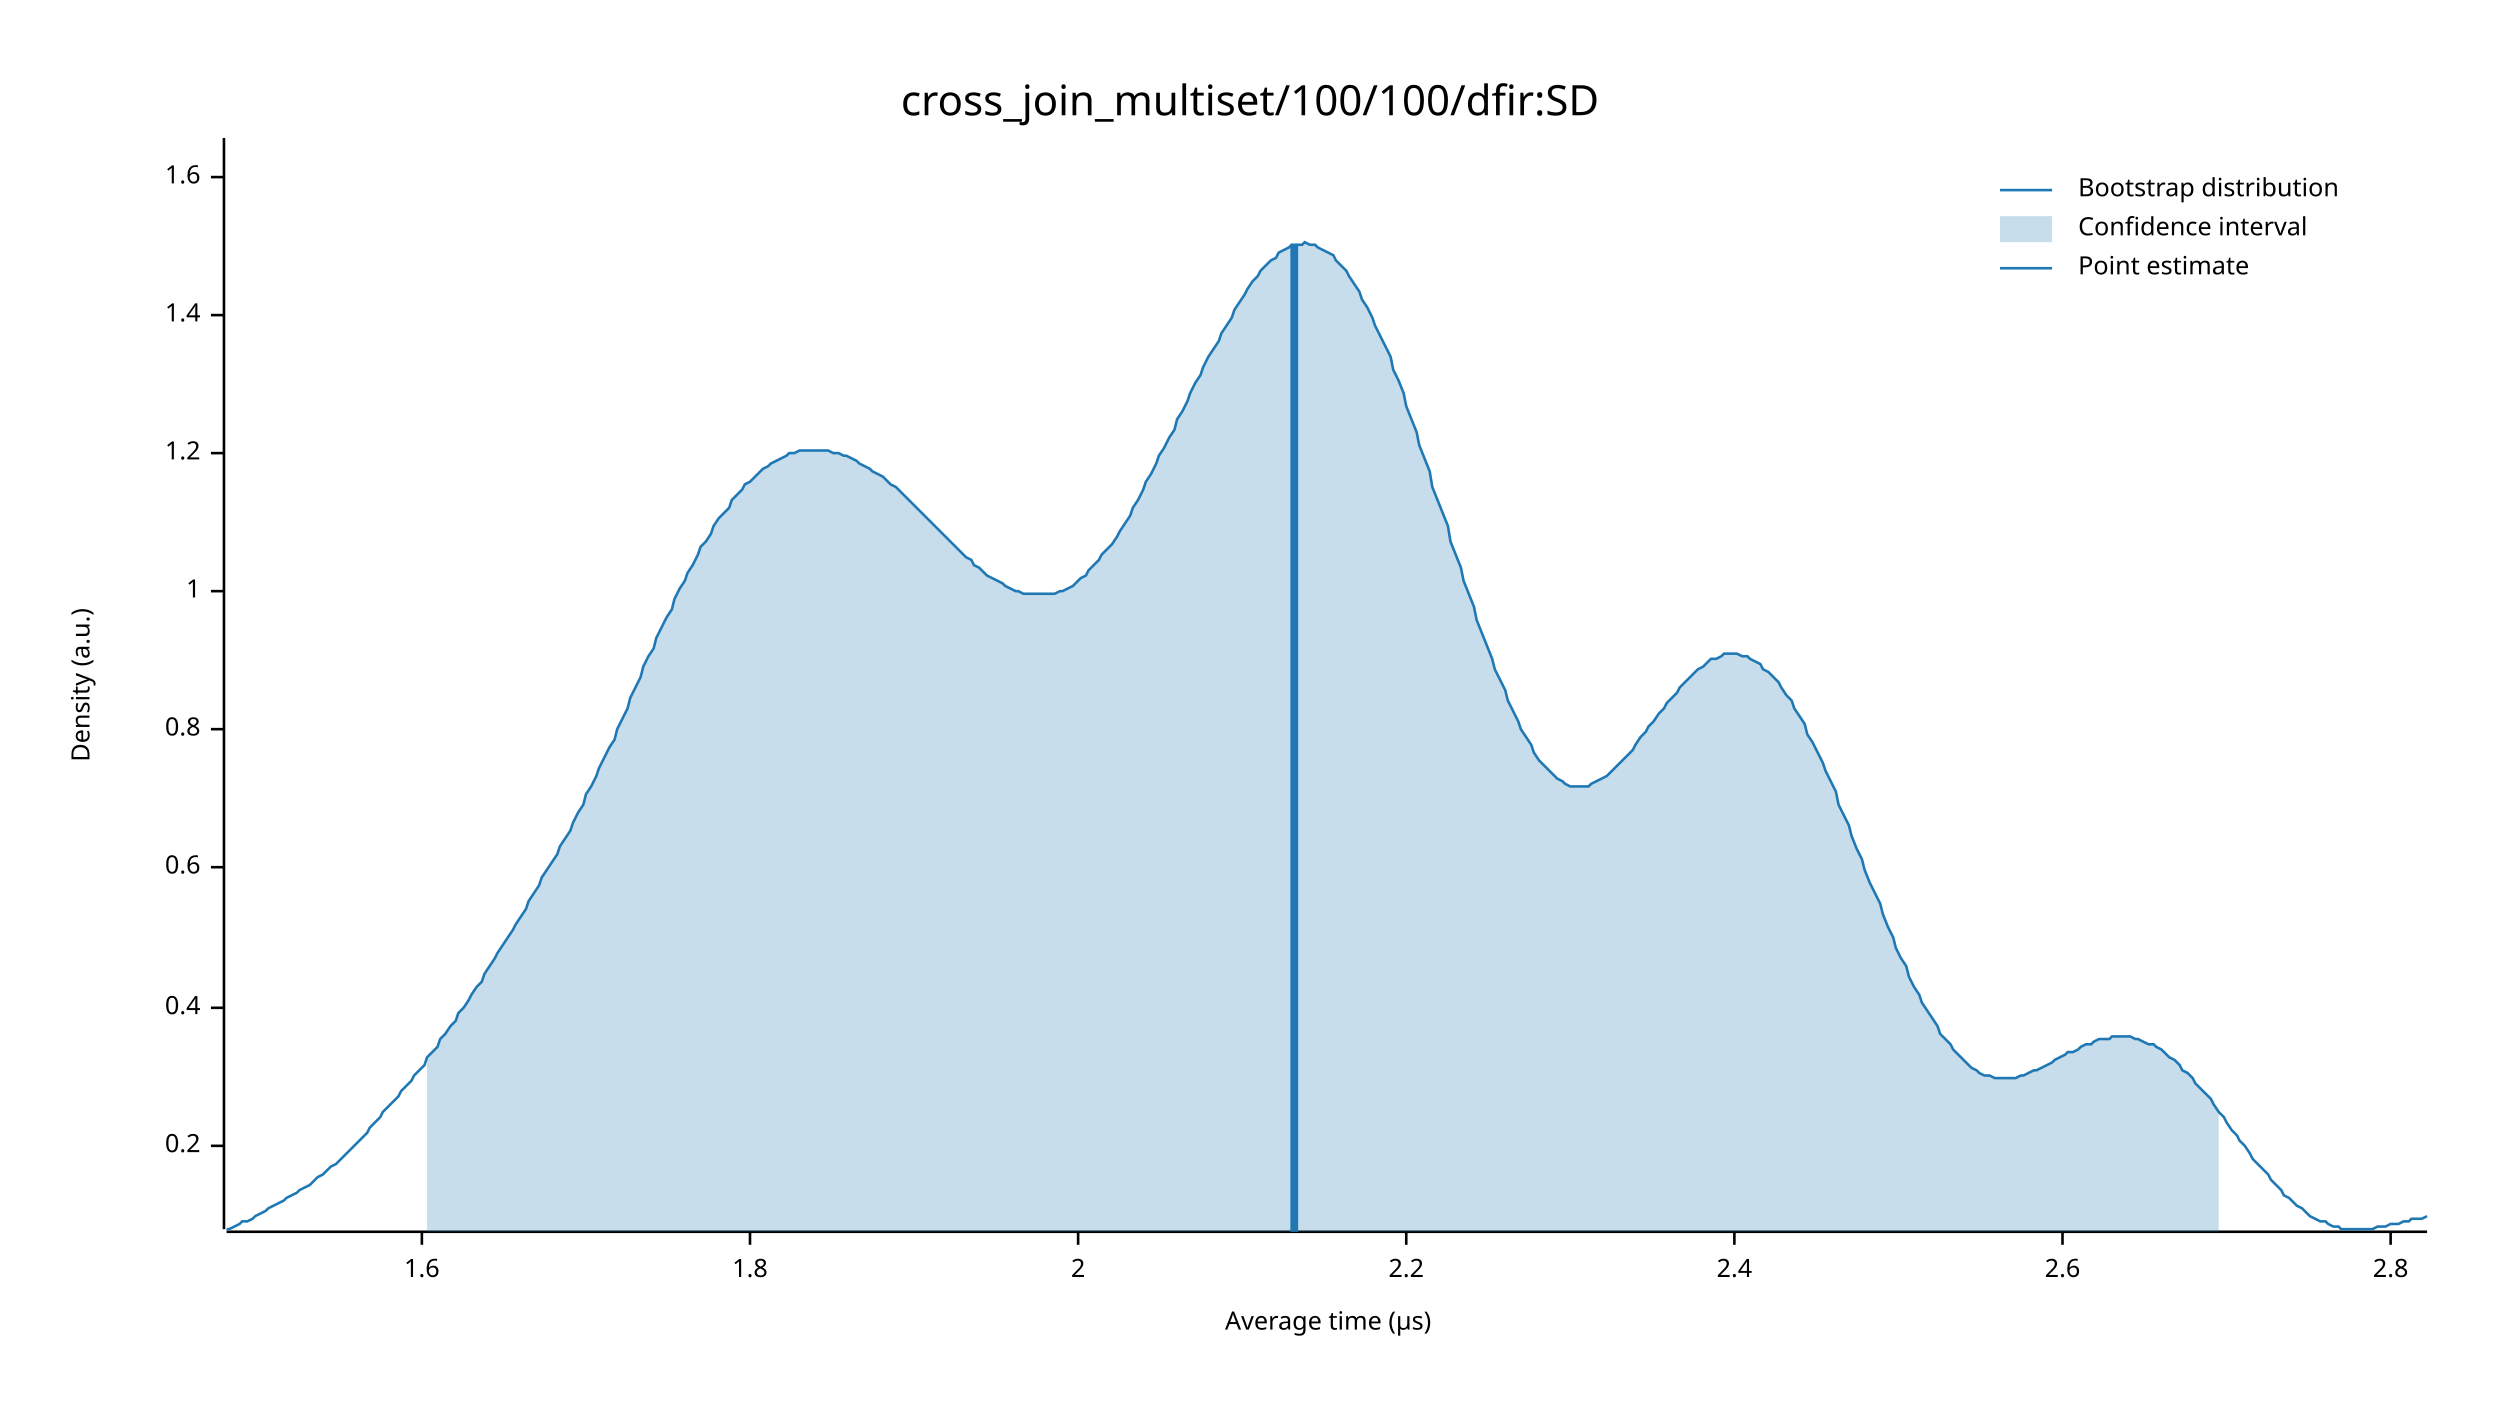
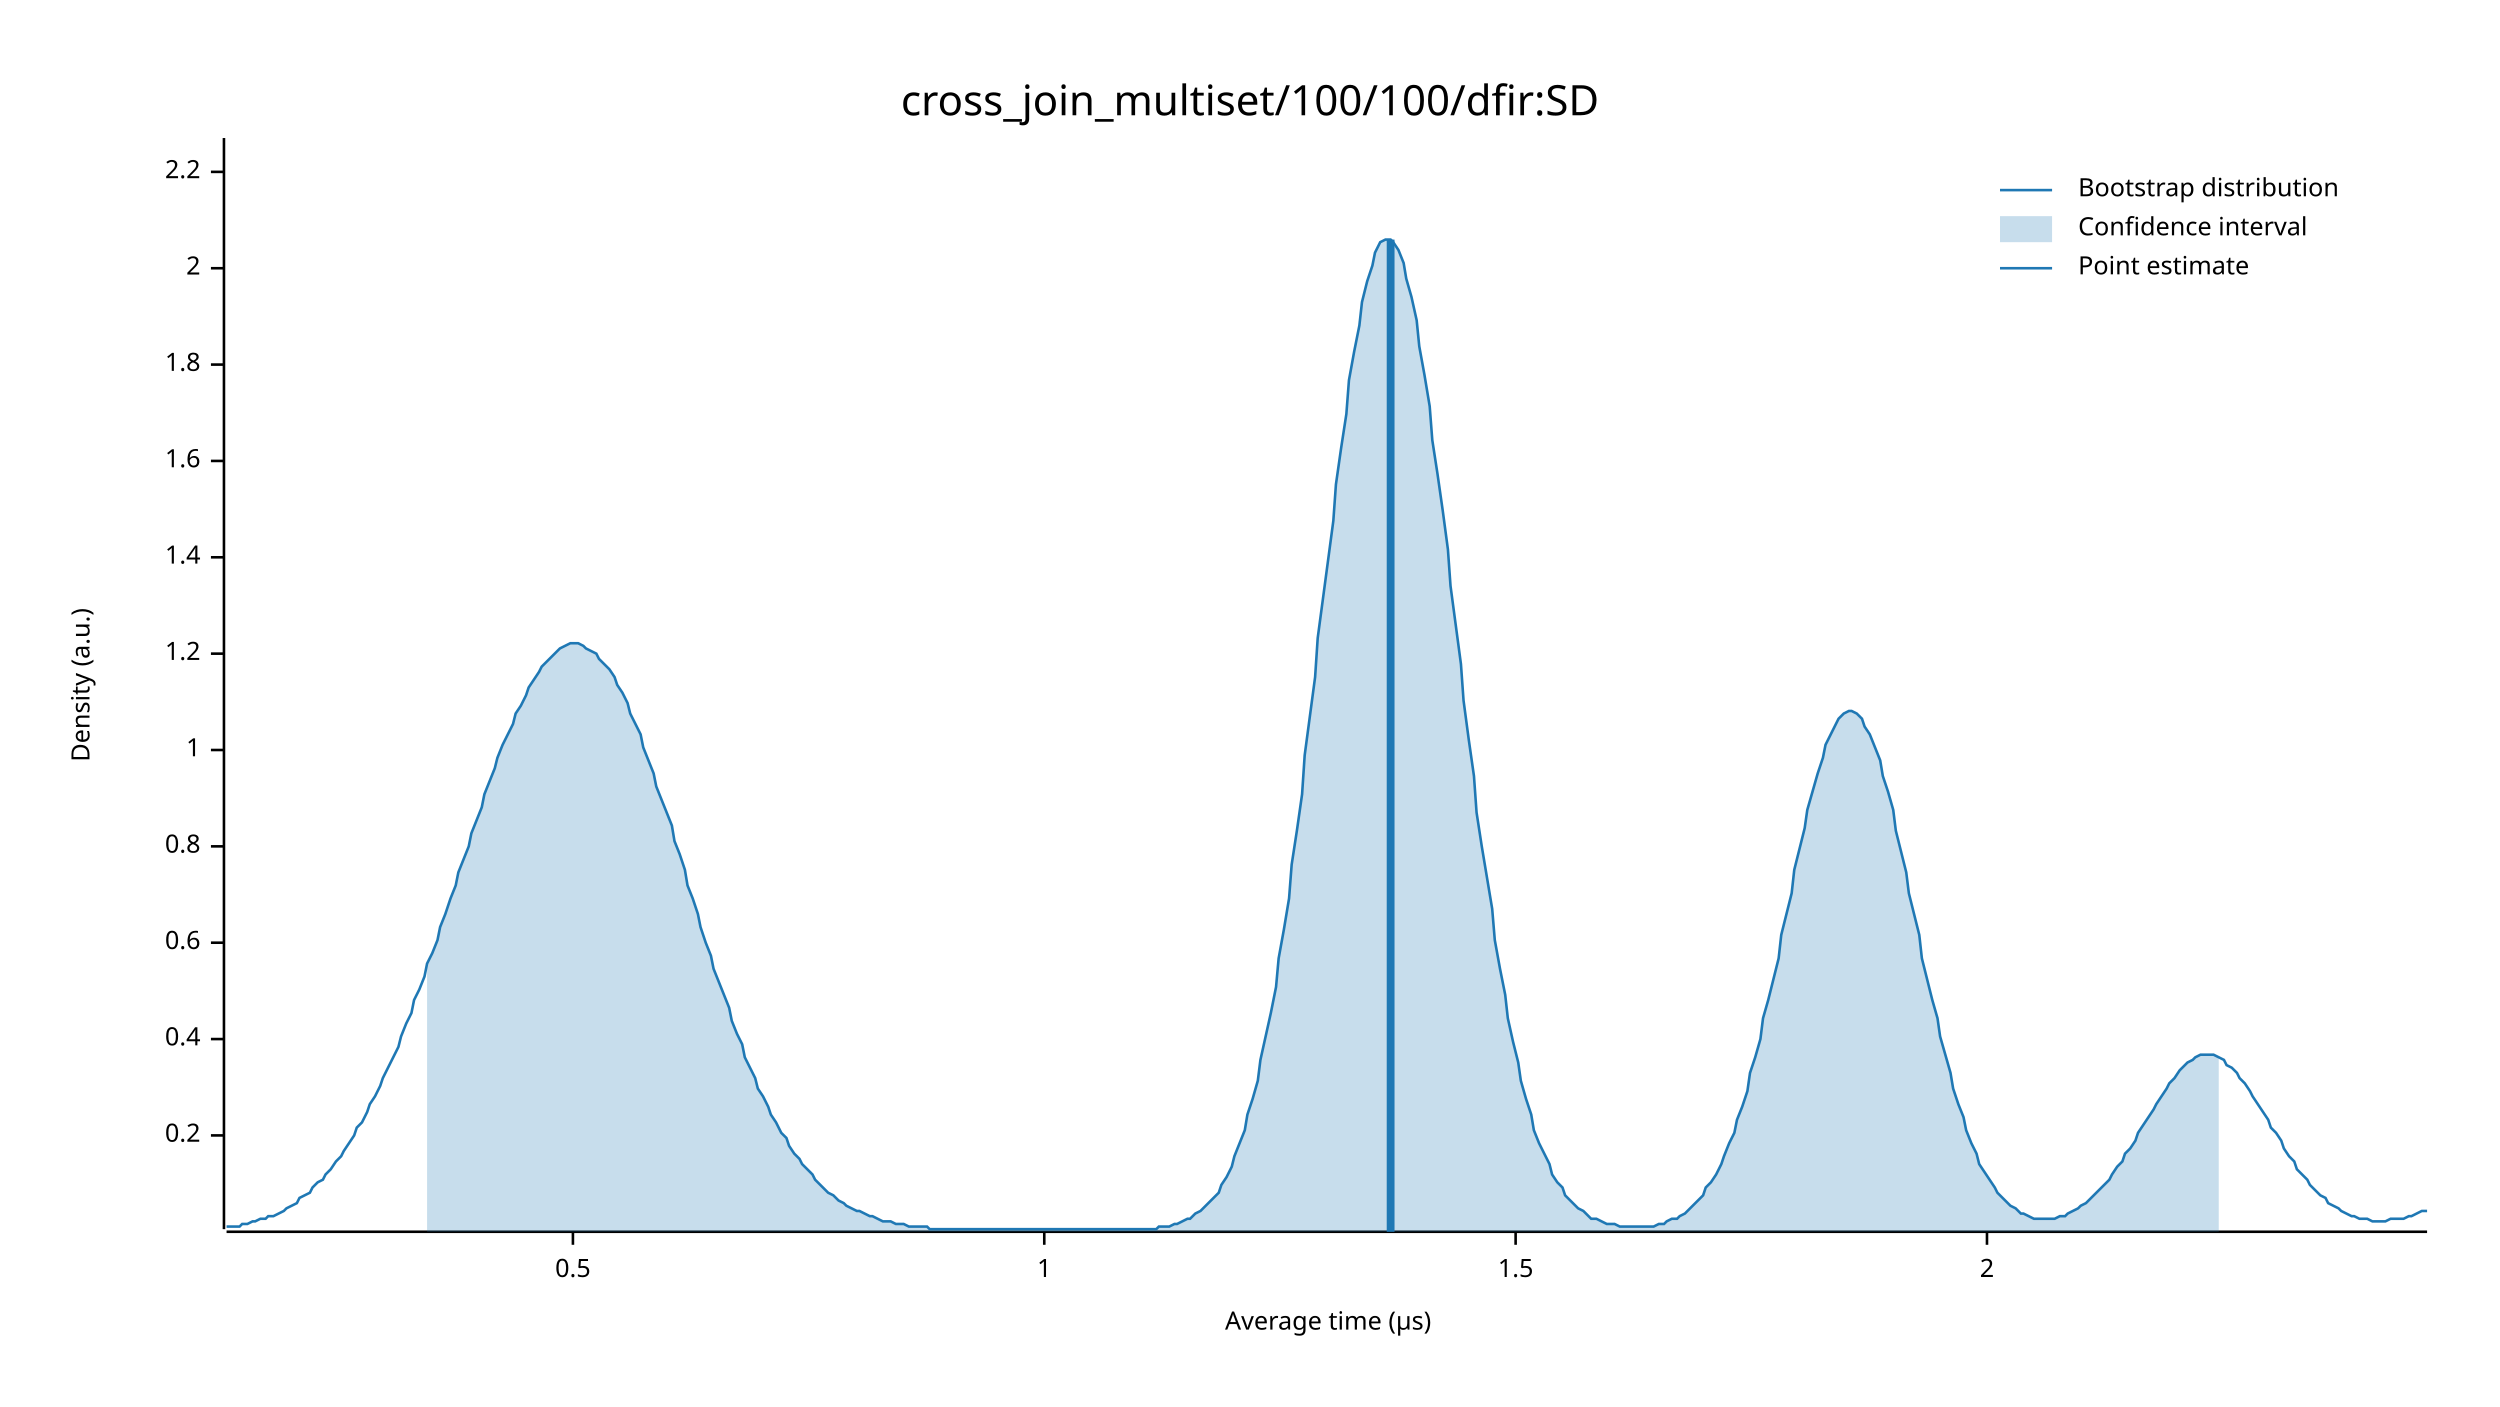
<svg xmlns="http://www.w3.org/2000/svg" width="960" height="540" viewBox="0 0 960 540">
  <text x="480" y="32" dy="0.76em" text-anchor="middle" font-family="sans-serif" font-size="16.129" opacity="1" fill="#000000">
cross_join_multiset/100/100/dfir:SD
</text>
  <text x="27" y="263" dy="0.76em" text-anchor="middle" font-family="sans-serif" font-size="9.677" opacity="1" fill="#000000" transform="rotate(270, 27, 263)">
Density (a.u.)
</text>
  <text x="510" y="513" dy="-0.5ex" text-anchor="middle" font-family="sans-serif" font-size="9.677" opacity="1" fill="#000000">
Average time (µs)
</text>
  <polyline fill="none" opacity="1" stroke="#000000" stroke-width="1" points="86,53 86,472 " />
-   <text x="77" y="440" dy="0.5ex" text-anchor="end" font-family="sans-serif" font-size="9.677" opacity="1" fill="#000000">
+   <text x="77" y="436" dy="0.5ex" text-anchor="end" font-family="sans-serif" font-size="9.677" opacity="1" fill="#000000">
0.2
</text>
-   <polyline fill="none" opacity="1" stroke="#000000" stroke-width="1" points="81,440 86,440 " />
-   <text x="77" y="387" dy="0.5ex" text-anchor="end" font-family="sans-serif" font-size="9.677" opacity="1" fill="#000000">
+   <polyline fill="none" opacity="1" stroke="#000000" stroke-width="1" points="81,436 86,436 " />
+   <text x="77" y="399" dy="0.5ex" text-anchor="end" font-family="sans-serif" font-size="9.677" opacity="1" fill="#000000">
0.4
</text>
-   <polyline fill="none" opacity="1" stroke="#000000" stroke-width="1" points="81,387 86,387 " />
-   <text x="77" y="333" dy="0.5ex" text-anchor="end" font-family="sans-serif" font-size="9.677" opacity="1" fill="#000000">
+   <polyline fill="none" opacity="1" stroke="#000000" stroke-width="1" points="81,399 86,399 " />
+   <text x="77" y="362" dy="0.5ex" text-anchor="end" font-family="sans-serif" font-size="9.677" opacity="1" fill="#000000">
0.6
</text>
-   <polyline fill="none" opacity="1" stroke="#000000" stroke-width="1" points="81,333 86,333 " />
-   <text x="77" y="280" dy="0.5ex" text-anchor="end" font-family="sans-serif" font-size="9.677" opacity="1" fill="#000000">
+   <polyline fill="none" opacity="1" stroke="#000000" stroke-width="1" points="81,362 86,362 " />
+   <text x="77" y="325" dy="0.5ex" text-anchor="end" font-family="sans-serif" font-size="9.677" opacity="1" fill="#000000">
0.8
</text>
-   <polyline fill="none" opacity="1" stroke="#000000" stroke-width="1" points="81,280 86,280 " />
-   <text x="77" y="227" dy="0.5ex" text-anchor="end" font-family="sans-serif" font-size="9.677" opacity="1" fill="#000000">
+   <polyline fill="none" opacity="1" stroke="#000000" stroke-width="1" points="81,325 86,325 " />
+   <text x="77" y="288" dy="0.5ex" text-anchor="end" font-family="sans-serif" font-size="9.677" opacity="1" fill="#000000">
1
</text>
-   <polyline fill="none" opacity="1" stroke="#000000" stroke-width="1" points="81,227 86,227 " />
-   <text x="77" y="174" dy="0.5ex" text-anchor="end" font-family="sans-serif" font-size="9.677" opacity="1" fill="#000000">
+   <polyline fill="none" opacity="1" stroke="#000000" stroke-width="1" points="81,288 86,288 " />
+   <text x="77" y="251" dy="0.5ex" text-anchor="end" font-family="sans-serif" font-size="9.677" opacity="1" fill="#000000">
1.2
</text>
-   <polyline fill="none" opacity="1" stroke="#000000" stroke-width="1" points="81,174 86,174 " />
-   <text x="77" y="121" dy="0.5ex" text-anchor="end" font-family="sans-serif" font-size="9.677" opacity="1" fill="#000000">
+   <polyline fill="none" opacity="1" stroke="#000000" stroke-width="1" points="81,251 86,251 " />
+   <text x="77" y="214" dy="0.5ex" text-anchor="end" font-family="sans-serif" font-size="9.677" opacity="1" fill="#000000">
1.4
</text>
-   <polyline fill="none" opacity="1" stroke="#000000" stroke-width="1" points="81,121 86,121 " />
-   <text x="77" y="68" dy="0.5ex" text-anchor="end" font-family="sans-serif" font-size="9.677" opacity="1" fill="#000000">
+   <polyline fill="none" opacity="1" stroke="#000000" stroke-width="1" points="81,214 86,214 " />
+   <text x="77" y="177" dy="0.5ex" text-anchor="end" font-family="sans-serif" font-size="9.677" opacity="1" fill="#000000">
1.6
</text>
-   <polyline fill="none" opacity="1" stroke="#000000" stroke-width="1" points="81,68 86,68 " />
-   <polyline fill="none" opacity="1" stroke="#000000" stroke-width="1" points="87,473 932,473 " />
-   <text x="162" y="483" dy="0.76em" text-anchor="middle" font-family="sans-serif" font-size="9.677" opacity="1" fill="#000000">
- 1.6
- </text>
-   <polyline fill="none" opacity="1" stroke="#000000" stroke-width="1" points="162,473 162,478 " />
-   <text x="288" y="483" dy="0.76em" text-anchor="middle" font-family="sans-serif" font-size="9.677" opacity="1" fill="#000000">
+   <polyline fill="none" opacity="1" stroke="#000000" stroke-width="1" points="81,177 86,177 " />
+   <text x="77" y="140" dy="0.5ex" text-anchor="end" font-family="sans-serif" font-size="9.677" opacity="1" fill="#000000">
1.8
</text>
-   <polyline fill="none" opacity="1" stroke="#000000" stroke-width="1" points="288,473 288,478 " />
-   <text x="414" y="483" dy="0.76em" text-anchor="middle" font-family="sans-serif" font-size="9.677" opacity="1" fill="#000000">
+   <polyline fill="none" opacity="1" stroke="#000000" stroke-width="1" points="81,140 86,140 " />
+   <text x="77" y="103" dy="0.5ex" text-anchor="end" font-family="sans-serif" font-size="9.677" opacity="1" fill="#000000">
2
</text>
-   <polyline fill="none" opacity="1" stroke="#000000" stroke-width="1" points="414,473 414,478 " />
-   <text x="540" y="483" dy="0.76em" text-anchor="middle" font-family="sans-serif" font-size="9.677" opacity="1" fill="#000000">
+   <polyline fill="none" opacity="1" stroke="#000000" stroke-width="1" points="81,103 86,103 " />
+   <text x="77" y="66" dy="0.5ex" text-anchor="end" font-family="sans-serif" font-size="9.677" opacity="1" fill="#000000">
2.2
</text>
-   <polyline fill="none" opacity="1" stroke="#000000" stroke-width="1" points="540,473 540,478 " />
-   <text x="666" y="483" dy="0.76em" text-anchor="middle" font-family="sans-serif" font-size="9.677" opacity="1" fill="#000000">
- 2.4
+   <polyline fill="none" opacity="1" stroke="#000000" stroke-width="1" points="81,66 86,66 " />
+   <polyline fill="none" opacity="1" stroke="#000000" stroke-width="1" points="87,473 932,473 " />
+   <text x="220" y="483" dy="0.76em" text-anchor="middle" font-family="sans-serif" font-size="9.677" opacity="1" fill="#000000">
+ 0.5
</text>
-   <polyline fill="none" opacity="1" stroke="#000000" stroke-width="1" points="666,473 666,478 " />
-   <text x="792" y="483" dy="0.76em" text-anchor="middle" font-family="sans-serif" font-size="9.677" opacity="1" fill="#000000">
- 2.6
+   <polyline fill="none" opacity="1" stroke="#000000" stroke-width="1" points="220,473 220,478 " />
+   <text x="401" y="483" dy="0.76em" text-anchor="middle" font-family="sans-serif" font-size="9.677" opacity="1" fill="#000000">
+ 1
</text>
-   <polyline fill="none" opacity="1" stroke="#000000" stroke-width="1" points="792,473 792,478 " />
-   <text x="918" y="483" dy="0.76em" text-anchor="middle" font-family="sans-serif" font-size="9.677" opacity="1" fill="#000000">
- 2.8
+   <polyline fill="none" opacity="1" stroke="#000000" stroke-width="1" points="401,473 401,478 " />
+   <text x="582" y="483" dy="0.76em" text-anchor="middle" font-family="sans-serif" font-size="9.677" opacity="1" fill="#000000">
+ 1.5
</text>
-   <polyline fill="none" opacity="1" stroke="#000000" stroke-width="1" points="918,473 918,478 " />
-   <polyline fill="none" opacity="1" stroke="#1F78B4" stroke-width="1" points="87,472 88,472 90,471 92,470 93,469 95,469 97,468 98,467 100,466 102,465 103,464 105,463 107,462 109,461 110,460 112,459 114,458 115,457 117,456 119,455 120,454 122,452 124,451 125,450 127,448 129,447 131,445 132,444 134,442 136,440 137,439 139,437 141,435 142,433 144,431 146,429 147,427 149,425 151,423 153,421 154,419 156,417 158,415 159,413 161,411 163,409 164,406 166,404 168,402 169,399 171,397 173,394 175,392 176,389 178,387 180,384 181,382 183,379 185,377 186,374 188,371 190,368 191,366 193,363 195,360 197,357 198,355 200,352 202,349 203,346 205,343 207,340 208,337 210,334 212,331 214,328 215,325 217,322 219,319 220,316 222,312 224,309 225,305 227,302 229,298 230,295 232,291 234,287 236,284 237,280 239,276 241,272 242,268 244,264 246,260 247,256 249,252 251,249 252,245 254,241 256,237 258,234 259,230 261,226 263,223 264,220 266,217 268,213 269,210 271,208 273,205 274,202 276,199 278,197 280,195 281,192 283,190 285,188 286,186 288,185 290,183 291,182 293,180 295,179 296,178 298,177 300,176 302,175 303,174 305,174 307,173 308,173 310,173 312,173 313,173 315,173 317,173 318,173 320,174 322,174 324,175 325,175 327,176 329,177 330,178 332,179 334,180 335,181 337,182 339,183 341,185 342,186 344,187 346,189 347,190 349,192 351,194 352,195 354,197 356,199 357,200 359,202 361,204 363,206 364,207 366,209 368,211 369,212 371,214 373,215 374,217 376,218 378,220 379,221 381,222 383,223 385,224 386,225 388,226 390,227 391,227 393,228 395,228 396,228 398,228 400,228 401,228 403,228 405,228 407,227 408,227 410,226 412,225 413,224 415,222 417,221 418,219 420,217 422,215 423,213 425,211 427,209 429,206 430,204 432,201 434,198 435,195 437,192 439,188 440,185 442,182 444,178 445,175 447,172 449,168 451,165 452,161 454,158 456,154 457,151 459,147 461,144 462,141 464,137 466,134 468,131 469,128 471,125 473,122 474,119 476,116 478,113 479,111 481,108 483,106 484,104 486,102 488,100 490,99 491,97 493,96 495,95 496,94 498,94 500,94 501,93 503,94 505,94 506,95 508,96 510,97 512,98 513,100 515,102 517,104 518,106 520,109 522,112 523,115 525,118 527,122 528,125 530,129 532,133 534,137 535,142 537,146 539,151 540,156 542,161 544,166 545,171 547,176 549,181 550,187 552,192 554,197 556,202 557,208 559,213 561,218 562,223 564,228 566,233 567,238 569,243 571,248 573,253 574,257 576,261 578,265 579,269 581,273 583,277 584,280 586,283 588,286 589,289 591,292 593,294 595,296 596,297 598,299 600,300 601,301 603,302 605,302 606,302 608,302 610,302 611,301 613,300 615,299 617,298 618,297 620,295 622,293 623,292 625,290 627,288 628,286 630,283 632,281 633,279 635,277 637,274 639,272 640,270 642,268 644,266 645,264 647,262 649,260 650,259 652,257 654,256 655,255 657,253 659,253 661,252 662,251 664,251 666,251 667,251 669,252 671,252 672,253 674,254 676,255 677,257 679,258 681,260 683,262 684,264 686,267 688,269 689,272 691,275 693,278 694,282 696,285 698,289 700,293 701,296 703,300 705,304 706,309 708,313 710,317 711,321 713,326 715,330 716,334 718,339 720,343 722,347 723,351 725,356 727,360 728,364 730,368 732,371 733,375 735,379 737,382 738,385 740,388 742,391 744,394 745,397 747,399 749,401 750,403 752,405 754,407 755,408 757,410 759,411 760,412 762,413 764,413 766,414 767,414 769,414 771,414 772,414 774,414 776,413 777,413 779,412 781,411 782,411 784,410 786,409 788,408 789,407 791,406 793,405 794,404 796,404 798,403 799,402 801,401 803,401 804,400 806,399 808,399 810,399 811,398 813,398 815,398 816,398 818,398 820,399 821,399 823,400 825,401 827,401 828,402 830,403 832,405 833,406 835,407 837,409 838,411 840,412 842,414 843,416 845,418 847,420 849,422 850,424 852,427 854,429 855,431 857,434 859,436 860,438 862,440 864,443 865,445 867,447 869,449 871,451 872,453 874,455 876,457 877,459 879,460 881,462 882,463 884,464 886,466 887,467 889,468 891,469 893,469 894,470 896,471 898,471 899,472 901,472 903,472 904,472 906,472 908,472 909,472 911,472 913,471 915,471 916,471 918,470 920,470 921,470 923,469 925,469 926,468 928,468 930,468 932,467 " />
-   <polygon opacity="0.25" fill="#1F78B4" points="164,406 166,404 168,402 169,399 171,397 173,394 175,392 176,389 178,387 180,384 181,382 183,379 185,377 186,374 188,371 190,368 191,366 193,363 195,360 197,357 198,355 200,352 202,349 203,346 205,343 207,340 208,337 210,334 212,331 214,328 215,325 217,322 219,319 220,316 222,312 224,309 225,305 227,302 229,298 230,295 232,291 234,287 236,284 237,280 239,276 241,272 242,268 244,264 246,260 247,256 249,252 251,249 252,245 254,241 256,237 258,234 259,230 261,226 263,223 264,220 266,217 268,213 269,210 271,208 273,205 274,202 276,199 278,197 280,195 281,192 283,190 285,188 286,186 288,185 290,183 291,182 293,180 295,179 296,178 298,177 300,176 302,175 303,174 305,174 307,173 308,173 310,173 312,173 313,173 315,173 317,173 318,173 320,174 322,174 324,175 325,175 327,176 329,177 330,178 332,179 334,180 335,181 337,182 339,183 341,185 342,186 344,187 346,189 347,190 349,192 351,194 352,195 354,197 356,199 357,200 359,202 361,204 363,206 364,207 366,209 368,211 369,212 371,214 373,215 374,217 376,218 378,220 379,221 381,222 383,223 385,224 386,225 388,226 390,227 391,227 393,228 395,228 396,228 398,228 400,228 401,228 403,228 405,228 407,227 408,227 410,226 412,225 413,224 415,222 417,221 418,219 420,217 422,215 423,213 425,211 427,209 429,206 430,204 432,201 434,198 435,195 437,192 439,188 440,185 442,182 444,178 445,175 447,172 449,168 451,165 452,161 454,158 456,154 457,151 459,147 461,144 462,141 464,137 466,134 468,131 469,128 471,125 473,122 474,119 476,116 478,113 479,111 481,108 483,106 484,104 486,102 488,100 490,99 491,97 493,96 495,95 496,94 498,94 500,94 501,93 503,94 505,94 506,95 508,96 510,97 512,98 513,100 515,102 517,104 518,106 520,109 522,112 523,115 525,118 527,122 528,125 530,129 532,133 534,137 535,142 537,146 539,151 540,156 542,161 544,166 545,171 547,176 549,181 550,187 552,192 554,197 556,202 557,208 559,213 561,218 562,223 564,228 566,233 567,238 569,243 571,248 573,253 574,257 576,261 578,265 579,269 581,273 583,277 584,280 586,283 588,286 589,289 591,292 593,294 595,296 596,297 598,299 600,300 601,301 603,302 605,302 606,302 608,302 610,302 611,301 613,300 615,299 617,298 618,297 620,295 622,293 623,292 625,290 627,288 628,286 630,283 632,281 633,279 635,277 637,274 639,272 640,270 642,268 644,266 645,264 647,262 649,260 650,259 652,257 654,256 655,255 657,253 659,253 661,252 662,251 664,251 666,251 667,251 669,252 671,252 672,253 674,254 676,255 677,257 679,258 681,260 683,262 684,264 686,267 688,269 689,272 691,275 693,278 694,282 696,285 698,289 700,293 701,296 703,300 705,304 706,309 708,313 710,317 711,321 713,326 715,330 716,334 718,339 720,343 722,347 723,351 725,356 727,360 728,364 730,368 732,371 733,375 735,379 737,382 738,385 740,388 742,391 744,394 745,397 747,399 749,401 750,403 752,405 754,407 755,408 757,410 759,411 760,412 762,413 764,413 766,414 767,414 769,414 771,414 772,414 774,414 776,413 777,413 779,412 781,411 782,411 784,410 786,409 788,408 789,407 791,406 793,405 794,404 796,404 798,403 799,402 801,401 803,401 804,400 806,399 808,399 810,399 811,398 813,398 815,398 816,398 818,398 820,399 821,399 823,400 825,401 827,401 828,402 830,403 832,405 833,406 835,407 837,409 838,411 840,412 842,414 843,416 845,418 847,420 849,422 850,424 852,427 852,473 164,473 " />
-   <polyline fill="none" opacity="1" stroke="#1F78B4" stroke-width="3" points="497,473 497,94 " />
+   <polyline fill="none" opacity="1" stroke="#000000" stroke-width="1" points="582,473 582,478 " />
+   <text x="763" y="483" dy="0.76em" text-anchor="middle" font-family="sans-serif" font-size="9.677" opacity="1" fill="#000000">
+ 2
+ </text>
+   <polyline fill="none" opacity="1" stroke="#000000" stroke-width="1" points="763,473 763,478 " />
+   <polyline fill="none" opacity="1" stroke="#1F78B4" stroke-width="1" points="87,471 88,471 90,471 92,471 93,470 95,470 97,469 98,469 100,468 102,468 103,467 105,467 107,466 109,465 110,464 112,463 114,462 115,460 117,459 119,458 120,456 122,454 124,453 125,451 127,449 129,446 131,444 132,442 134,439 136,436 137,433 139,431 141,427 142,424 144,421 146,417 147,414 149,410 151,406 153,402 154,398 156,393 158,389 159,384 161,380 163,375 164,370 166,366 168,361 169,356 171,351 173,345 175,340 176,335 178,330 180,325 181,320 183,315 185,310 186,305 188,300 190,295 191,291 193,286 195,282 197,278 198,274 200,271 202,267 203,264 205,261 207,258 208,256 210,254 212,252 214,250 215,249 217,248 219,247 220,247 222,247 224,248 225,249 227,250 229,251 230,253 232,255 234,257 236,260 237,263 239,266 241,270 242,274 244,278 246,282 247,287 249,292 251,297 252,302 254,307 256,312 258,317 259,323 261,328 263,334 264,340 266,345 268,351 269,356 271,362 273,367 274,372 276,377 278,382 280,387 281,392 283,397 285,401 286,406 288,410 290,414 291,418 293,421 295,425 296,428 298,431 300,435 302,437 303,440 305,443 307,445 308,447 310,449 312,451 313,453 315,455 317,457 318,458 320,459 322,461 324,462 325,463 327,464 329,465 330,465 332,466 334,467 335,467 337,468 339,469 341,469 342,469 344,470 346,470 347,470 349,471 351,471 352,471 354,471 356,471 357,472 359,472 361,472 363,472 364,472 366,472 368,472 369,472 371,472 373,472 374,472 376,472 378,472 379,472 381,472 383,472 385,472 386,472 388,472 390,472 391,472 393,472 395,472 396,472 398,472 400,472 401,472 403,472 405,472 407,472 408,472 410,472 412,472 413,472 415,472 417,472 418,472 420,472 422,472 423,472 425,472 427,472 429,472 430,472 432,472 434,472 435,472 437,472 439,472 440,472 442,472 444,472 445,471 447,471 449,471 451,470 452,470 454,469 456,468 457,468 459,466 461,465 462,464 464,462 466,460 468,458 469,455 471,452 473,448 474,444 476,439 478,434 479,428 481,422 483,415 484,407 486,398 488,389 490,379 491,368 493,357 495,345 496,332 498,319 500,305 501,290 503,275 505,260 506,245 508,230 510,215 512,200 513,186 515,172 517,159 518,146 520,135 522,125 523,116 525,108 527,102 528,97 530,93 532,92 534,92 535,93 537,96 539,101 540,107 542,114 544,123 545,133 547,144 549,156 550,169 552,182 554,196 556,211 557,225 559,240 561,255 562,269 564,284 566,298 567,312 569,325 571,337 573,349 574,361 576,372 578,382 579,391 581,400 583,408 584,415 586,422 588,428 589,434 591,439 593,443 595,447 596,451 598,454 600,456 601,459 603,461 605,463 606,464 608,465 610,467 611,468 613,468 615,469 617,470 618,470 620,470 622,471 623,471 625,471 627,471 628,471 630,471 632,471 633,471 635,471 637,470 639,470 640,469 642,468 644,468 645,467 647,466 649,464 650,463 652,461 654,459 655,456 657,454 659,451 661,447 662,444 664,439 666,435 667,430 669,425 671,419 672,412 674,406 676,399 677,391 679,384 681,376 683,368 684,359 686,351 688,343 689,334 691,326 693,318 694,311 696,304 698,297 700,291 701,286 703,282 705,278 706,276 708,274 710,273 711,273 713,274 715,276 716,279 718,282 720,287 722,292 723,298 725,304 727,311 728,319 730,327 732,335 733,343 735,351 737,359 738,368 740,376 742,384 744,391 745,398 747,405 749,412 750,418 752,424 754,429 755,434 757,439 759,443 760,447 762,450 764,453 766,456 767,458 769,460 771,462 772,463 774,464 776,466 777,466 779,467 781,468 782,468 784,468 786,468 788,468 789,468 791,467 793,467 794,466 796,465 798,464 799,463 801,462 803,460 804,459 806,457 808,455 810,453 811,451 813,448 815,446 816,443 818,441 820,438 821,435 823,432 825,429 827,426 828,424 830,421 832,418 833,416 835,414 837,411 838,410 840,408 842,407 843,406 845,405 847,405 849,405 850,405 852,406 854,407 855,409 857,410 859,412 860,414 862,416 864,419 865,421 867,424 869,427 871,430 872,433 874,435 876,438 877,441 879,444 881,446 882,449 884,451 886,453 887,455 889,457 891,459 893,460 894,462 896,463 898,464 899,465 901,466 903,467 904,467 906,468 908,468 909,468 911,469 913,469 915,469 916,469 918,468 920,468 921,468 923,468 925,467 926,467 928,466 930,465 932,465 " />
+   <polygon opacity="0.25" fill="#1F78B4" points="164,370 166,366 168,361 169,356 171,351 173,345 175,340 176,335 178,330 180,325 181,320 183,315 185,310 186,305 188,300 190,295 191,291 193,286 195,282 197,278 198,274 200,271 202,267 203,264 205,261 207,258 208,256 210,254 212,252 214,250 215,249 217,248 219,247 220,247 222,247 224,248 225,249 227,250 229,251 230,253 232,255 234,257 236,260 237,263 239,266 241,270 242,274 244,278 246,282 247,287 249,292 251,297 252,302 254,307 256,312 258,317 259,323 261,328 263,334 264,340 266,345 268,351 269,356 271,362 273,367 274,372 276,377 278,382 280,387 281,392 283,397 285,401 286,406 288,410 290,414 291,418 293,421 295,425 296,428 298,431 300,435 302,437 303,440 305,443 307,445 308,447 310,449 312,451 313,453 315,455 317,457 318,458 320,459 322,461 324,462 325,463 327,464 329,465 330,465 332,466 334,467 335,467 337,468 339,469 341,469 342,469 344,470 346,470 347,470 349,471 351,471 352,471 354,471 356,471 357,472 359,472 361,472 363,472 364,472 366,472 368,472 369,472 371,472 373,472 374,472 376,472 378,472 379,472 381,472 383,472 385,472 386,472 388,472 390,472 391,472 393,472 395,472 396,472 398,472 400,472 401,472 403,472 405,472 407,472 408,472 410,472 412,472 413,472 415,472 417,472 418,472 420,472 422,472 423,472 425,472 427,472 429,472 430,472 432,472 434,472 435,472 437,472 439,472 440,472 442,472 444,472 445,471 447,471 449,471 451,470 452,470 454,469 456,468 457,468 459,466 461,465 462,464 464,462 466,460 468,458 469,455 471,452 473,448 474,444 476,439 478,434 479,428 481,422 483,415 484,407 486,398 488,389 490,379 491,368 493,357 495,345 496,332 498,319 500,305 501,290 503,275 505,260 506,245 508,230 510,215 512,200 513,186 515,172 517,159 518,146 520,135 522,125 523,116 525,108 527,102 528,97 530,93 532,92 534,92 535,93 537,96 539,101 540,107 542,114 544,123 545,133 547,144 549,156 550,169 552,182 554,196 556,211 557,225 559,240 561,255 562,269 564,284 566,298 567,312 569,325 571,337 573,349 574,361 576,372 578,382 579,391 581,400 583,408 584,415 586,422 588,428 589,434 591,439 593,443 595,447 596,451 598,454 600,456 601,459 603,461 605,463 606,464 608,465 610,467 611,468 613,468 615,469 617,470 618,470 620,470 622,471 623,471 625,471 627,471 628,471 630,471 632,471 633,471 635,471 637,470 639,470 640,469 642,468 644,468 645,467 647,466 649,464 650,463 652,461 654,459 655,456 657,454 659,451 661,447 662,444 664,439 666,435 667,430 669,425 671,419 672,412 674,406 676,399 677,391 679,384 681,376 683,368 684,359 686,351 688,343 689,334 691,326 693,318 694,311 696,304 698,297 700,291 701,286 703,282 705,278 706,276 708,274 710,273 711,273 713,274 715,276 716,279 718,282 720,287 722,292 723,298 725,304 727,311 728,319 730,327 732,335 733,343 735,351 737,359 738,368 740,376 742,384 744,391 745,398 747,405 749,412 750,418 752,424 754,429 755,434 757,439 759,443 760,447 762,450 764,453 766,456 767,458 769,460 771,462 772,463 774,464 776,466 777,466 779,467 781,468 782,468 784,468 786,468 788,468 789,468 791,467 793,467 794,466 796,465 798,464 799,463 801,462 803,460 804,459 806,457 808,455 810,453 811,451 813,448 815,446 816,443 818,441 820,438 821,435 823,432 825,429 827,426 828,424 830,421 832,418 833,416 835,414 837,411 838,410 840,408 842,407 843,406 845,405 847,405 849,405 850,405 852,406 852,473 164,473 " />
+   <polyline fill="none" opacity="1" stroke="#1F78B4" stroke-width="3" points="534,473 534,92 " />
  <text x="798" y="68" dy="0.76em" text-anchor="start" font-family="sans-serif" font-size="9.677" opacity="1" fill="#000000">
Bootstrap distribution
</text>
  <text x="798" y="83" dy="0.76em" text-anchor="start" font-family="sans-serif" font-size="9.677" opacity="1" fill="#000000">
Confidence interval
</text>
  <text x="798" y="98" dy="0.76em" text-anchor="start" font-family="sans-serif" font-size="9.677" opacity="1" fill="#000000">
Point estimate
</text>
  <polyline fill="none" opacity="1" stroke="#1F78B4" stroke-width="1" points="768,73 788,73 " />
  <rect x="768" y="83" width="20" height="10" opacity="0.25" fill="#1F78B4" stroke="none" />
  <polyline fill="none" opacity="1" stroke="#1F78B4" stroke-width="1" points="768,103 788,103 " />
</svg>
